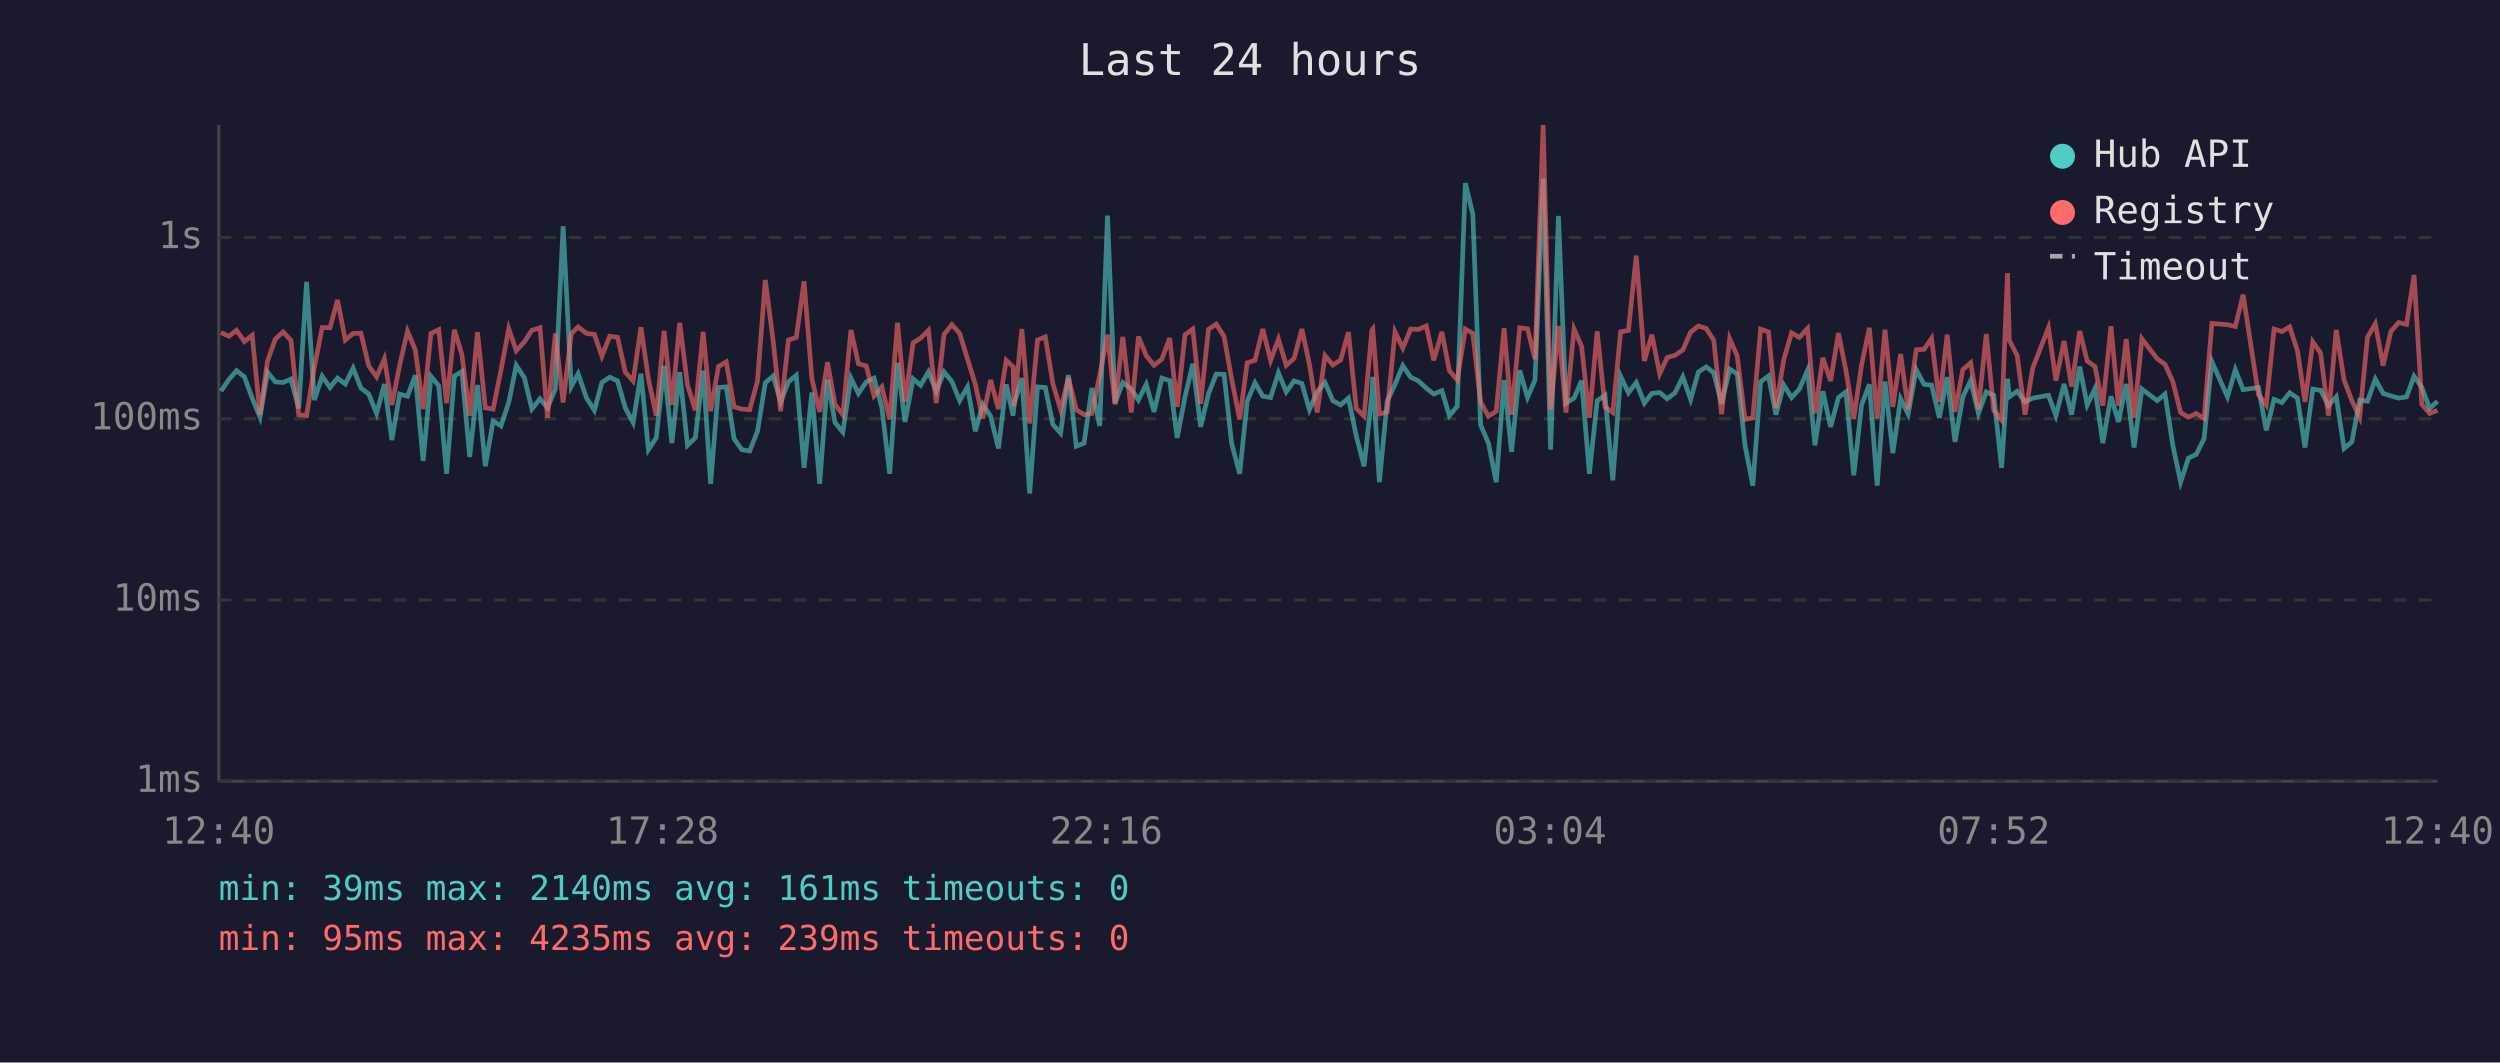
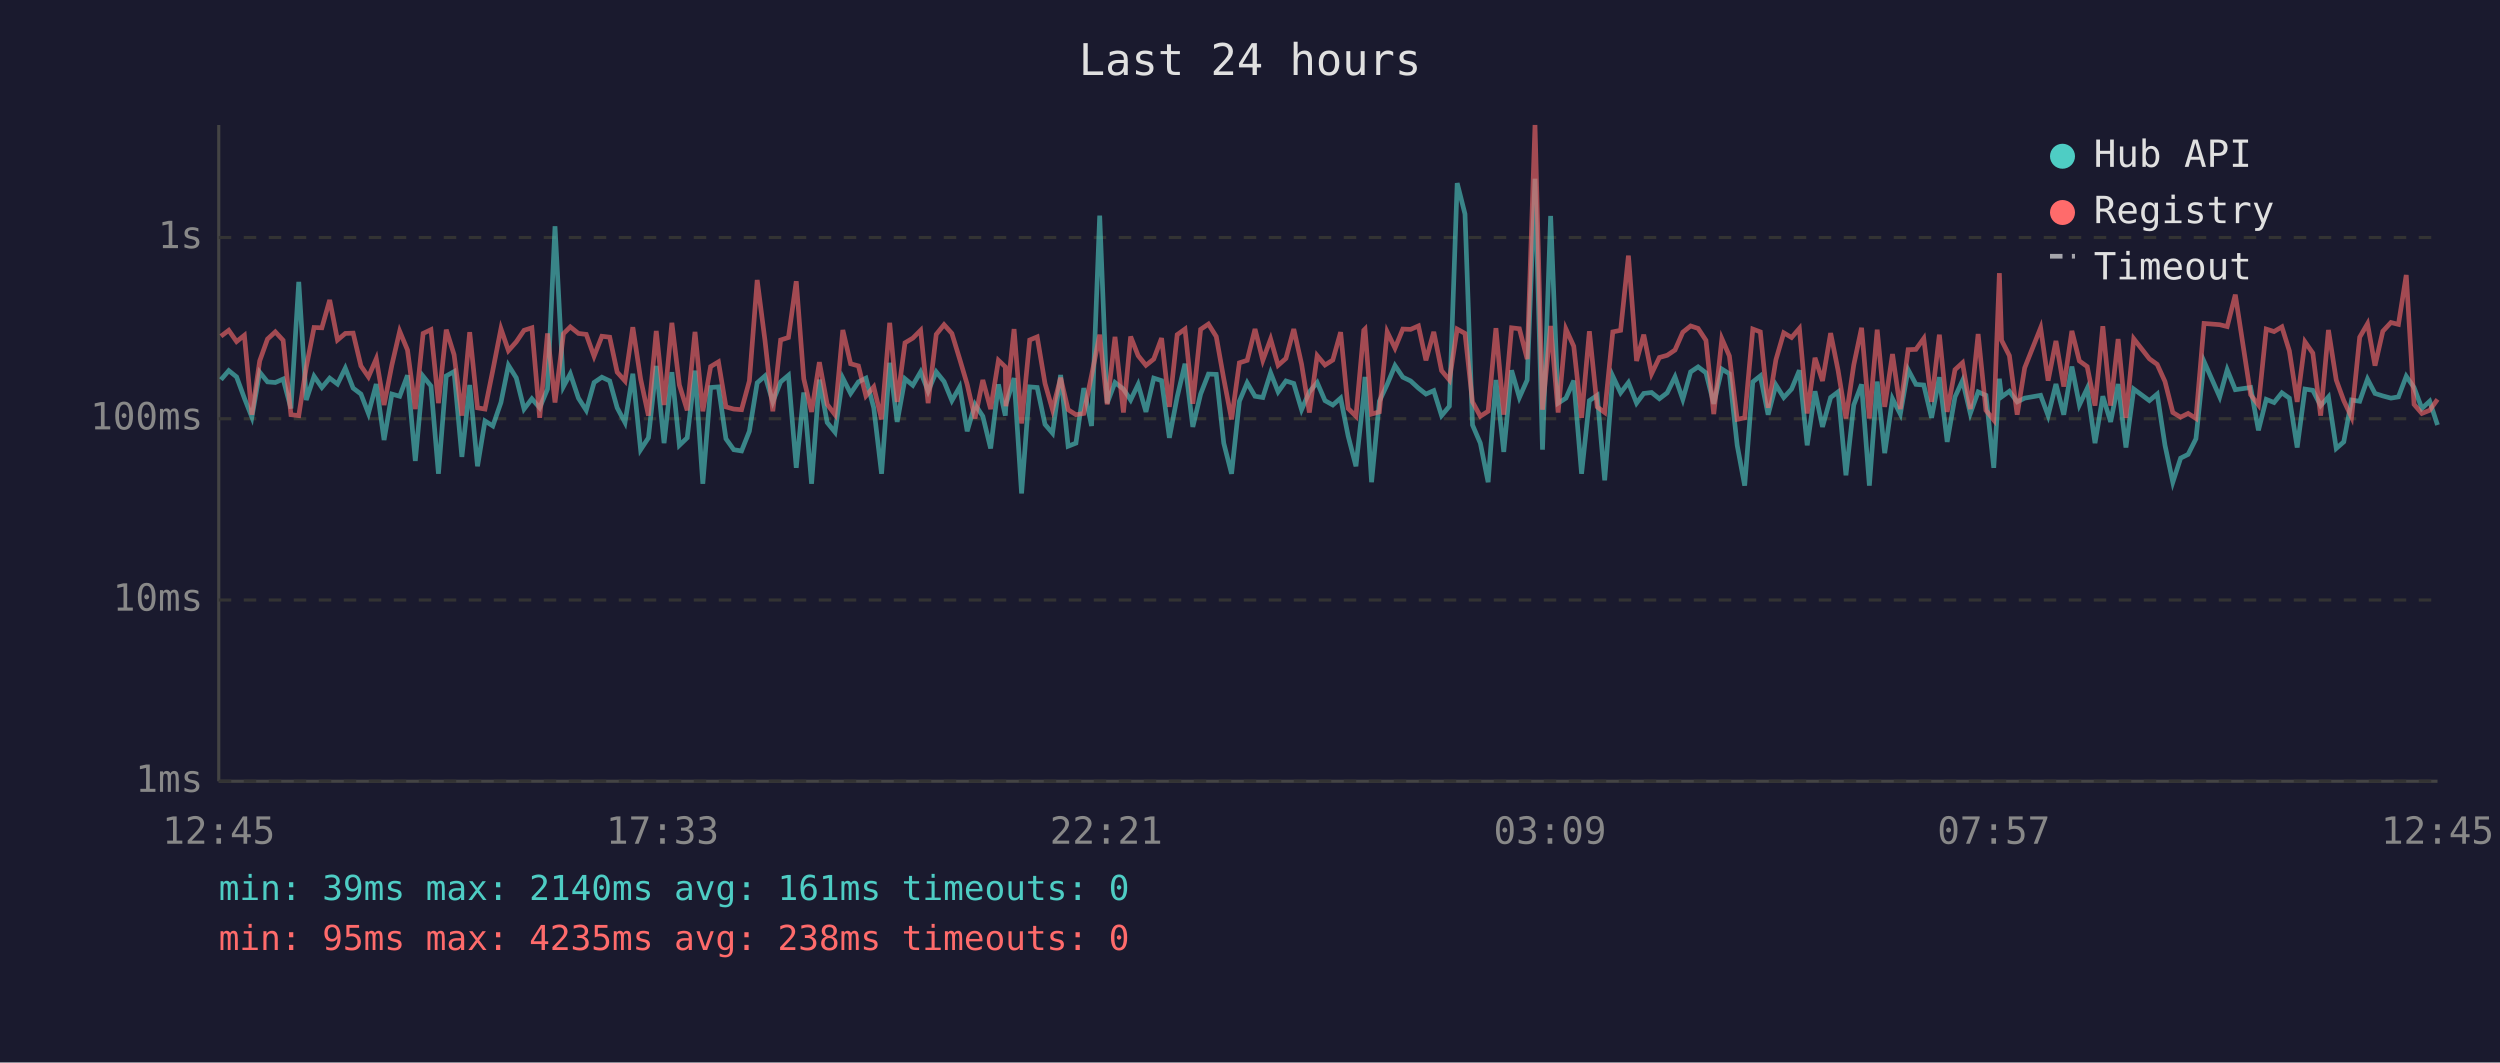
<svg xmlns="http://www.w3.org/2000/svg" viewBox="0 0 800 340" font-family="monospace" font-size="12">
  <rect width="800" height="340" fill="#1a1a2e" />
  <text x="400" y="24" fill="#e0e0e0" font-size="14" text-anchor="middle">Last 24 hours</text>
  <line x1="70" y1="40" x2="70" y2="250" stroke="#444" stroke-width="1" />
  <line x1="70" y1="250" x2="780" y2="250" stroke="#444" stroke-width="1" />
  <line x1="70" y1="250" x2="780" y2="250" stroke="#333" stroke-width="1" stroke-dasharray="4" />
  <text x="65" y="250" fill="#888" text-anchor="end" dominant-baseline="middle">1ms</text>
  <line x1="70" y1="192" x2="780" y2="192" stroke="#333" stroke-width="1" stroke-dasharray="4" />
  <text x="65" y="192" fill="#888" text-anchor="end" dominant-baseline="middle">10ms</text>
  <line x1="70" y1="134" x2="780" y2="134" stroke="#333" stroke-width="1" stroke-dasharray="4" />
  <text x="65" y="134" fill="#888" text-anchor="end" dominant-baseline="middle">100ms</text>
  <line x1="70" y1="76" x2="780" y2="76" stroke="#333" stroke-width="1" stroke-dasharray="4" />
  <text x="65" y="76" fill="#888" text-anchor="end" dominant-baseline="middle">1s</text>
-   <text x="70" y="270" fill="#888" text-anchor="middle">12:40</text>
-   <text x="212" y="270" fill="#888" text-anchor="middle">17:28</text>
-   <text x="354" y="270" fill="#888" text-anchor="middle">22:16</text>
-   <text x="496" y="270" fill="#888" text-anchor="middle">03:04</text>
-   <text x="638" y="270" fill="#888" text-anchor="middle">07:52</text>
-   <text x="780" y="270" fill="#888" text-anchor="middle">12:40</text>
-   <polyline points="70.7,125.2 73.2,121.5 75.7,118.6 78.2,120.6 80.7,127.4 83.2,133.5 85.6,119.1 88.1,122.2 90.6,122.4 93.1,121.3 95.6,130.7 98.1,90.2 100.6,128.0 103.1,120.4 105.6,124.0 108.0,121.0 110.5,122.9 113.0,117.8 115.5,124.2 118.0,126.1 120.5,132.3 123.0,122.9 125.4,140.8 127.9,126.1 130.4,126.8 132.9,120.1 135.4,147.5 137.9,120.4 140.4,123.5 142.9,151.6 145.4,120.3 147.8,118.9 150.3,146.2 152.8,123.2 155.3,149.2 157.8,134.7 160.3,136.3 162.8,128.8 165.2,116.9 167.8,120.9 170.2,130.9 172.8,127.6 175.2,130.5 177.7,124.5 180.2,72.4 182.8,123.7 185.0,119.6 187.7,127.4 190.2,131.3 192.6,122.4 195.1,120.7 197.6,121.9 200.1,130.5 202.6,135.2 205.1,119.6 207.5,143.9 210.0,140.1 212.5,117.1 215.0,141.8 217.5,119.1 220.0,142.5 222.5,140.1 225.0,118.6 227.4,154.8 229.9,124.0 232.4,123.8 234.9,140.4 237.4,143.9 239.9,144.3 242.4,138.0 244.9,122.5 247.4,120.3 249.8,128.6 252.3,122.2 254.8,120.1 257.3,149.7 259.8,125.6 262.3,154.8 264.8,121.5 267.2,135.2 269.7,138.3 272.3,121.0 274.7,125.9 277.2,122.2 279.7,121.0 282.2,130.5 284.7,151.6 287.2,116.1 289.6,135.0 292.2,121.2 294.6,123.3 297.1,119.0 299.6,125.2 302.1,119.0 304.6,122.1 307.1,128.2 309.6,123.8 312.1,138.0 314.5,129.4 317.0,133.2 319.5,143.5 322.0,123.0 324.2,133.0 324.5,129.4 327.0,121.0 329.5,157.9 332.0,123.8 334.5,124.0 336.9,135.8 339.4,138.6 341.9,120.0 344.4,142.8 346.9,141.8 349.4,124.2 351.9,136.3 354.4,69.0 356.8,129.0 359.3,122.4 362.0,124.5 364.3,128.0 366.8,123.0 369.3,131.8 371.8,121.0 374.3,121.8 376.7,140.1 379.2,127.0 381.7,116.4 384.2,136.6 386.7,126.1 389.2,119.7 391.7,119.8 394.1,141.8 396.7,151.6 399.1,128.4 401.6,122.5 404.1,126.8 406.6,127.2 409.1,119.3 411.6,125.4 414.1,121.9 416.6,122.7 419.0,131.1 421.5,125.4 424.0,122.4 426.5,128.2 429.0,129.6 431.5,127.4 434.0,139.5 436.5,149.2 439.0,126.3 439.3,120.6 441.4,154.3 443.9,128.4 446.4,123.0 448.9,117.0 451.4,120.7 453.9,121.9 456.4,124.2 458.8,126.1 461.4,125.0 463.8,133.0 466.3,130.0 468.9,58.6 471.3,68.5 473.8,136.0 476.3,141.8 478.8,154.3 481.3,121.6 483.7,144.6 486.3,118.5 488.8,127.2 491.2,121.6 493.8,57.2 496.2,143.9 498.7,69.1 501.1,129.0 503.7,127.4 506.1,121.8 508.6,151.6 511.1,128.2 513.6,126.5 516.1,153.7 518.6,120.4 521.1,125.7 523.6,122.4 526.2,129.0 528.6,125.9 531.1,125.6 533.5,127.6 536.0,125.7 538.5,120.6 541.0,127.8 543.5,119.0 546.0,117.4 548.4,119.3 550.9,129.2 553.5,118.1 555.9,119.6 558.4,142.5 560.9,155.4 563.4,122.2 565.9,120.3 568.3,132.7 570.8,123.2 573.3,127.2 575.8,124.5 578.4,118.5 580.8,142.5 583.3,125.2 585.8,136.6 588.3,127.2 590.7,125.4 593.2,152.1 595.7,129.6 598.2,123.0 600.7,155.4 603.2,122.1 605.7,145.0 608.2,127.6 610.6,132.5 613.2,118.3 615.7,123.0 618.1,123.2 620.6,133.7 623.1,120.7 625.6,141.4 628.1,127.0 630.6,121.8 633.1,132.3 635.6,125.4 638.0,126.5 640.5,149.7 642.4,121.2 643.0,127.0 645.5,125.2 648.0,128.6 650.5,127.4 655.5,126.5 657.9,133.0 660.5,122.9 662.9,132.7 665.5,117.3 667.9,129.6 670.4,124.3 672.9,141.8 675.5,126.8 677.9,135.0 680.4,122.9 682.9,143.2 685.4,124.5 690.3,128.2 692.8,126.1 695.3,142.5 697.8,154.3 700.3,146.6 702.8,145.4 705.3,140.4 707.8,115.7 712.8,127.0 715.3,118.3 717.8,124.7 722.7,124.0 725.2,137.7 727.7,127.8 730.2,128.8 732.7,125.7 735.2,127.4 737.6,143.2 740.1,124.5 742.6,124.9 745.1,129.8 747.6,127.0 750.1,143.5 752.6,141.4 755.1,128.0 757.6,128.4 760.1,121.3 762.6,125.9 765.1,126.7 767.6,127.4 770.1,127.0 772.5,120.4 775.0,124.0 777.5,130.7 780.0,128.4" fill="none" stroke="#4ecdc4" stroke-width="1.5" opacity="0.6" />
-   <polyline points="70.7,106.4 73.2,107.6 75.7,105.7 78.2,109.3 80.7,107.3 83.2,132.7 85.6,115.5 88.1,108.5 90.6,106.2 93.1,108.9 95.6,132.7 98.1,133.0 100.6,117.5 103.1,104.8 105.6,104.9 108.0,96.0 110.5,108.8 113.0,106.7 115.5,106.6 118.0,117.1 120.5,120.6 123.0,114.8 125.4,129.6 127.9,116.8 130.4,106.0 132.9,112.0 135.4,130.9 137.9,106.7 140.4,105.5 142.9,129.0 145.4,105.5 147.8,113.5 150.3,133.0 152.8,106.3 155.3,130.5 157.8,130.9 160.3,118.5 162.8,105.2 165.2,112.2 167.8,109.4 170.2,105.7 172.8,104.9 175.2,133.7 177.7,106.7 180.2,128.8 182.8,106.8 185.0,104.6 187.7,106.7 190.2,107.0 192.6,114.0 195.1,107.6 197.6,107.9 200.1,119.1 202.6,121.9 205.1,104.7 207.5,121.3 210.0,133.0 212.5,105.9 215.0,129.6 217.5,103.3 220.0,123.2 222.5,131.3 225.0,106.2 227.4,131.6 229.9,117.3 232.4,115.8 234.9,130.2 237.4,130.9 239.9,131.1 242.4,121.9 244.9,89.6 247.4,109.0 249.8,131.6 252.3,108.8 254.8,108.0 257.3,90.0 259.8,121.2 262.3,131.8 264.8,115.9 267.2,129.4 269.7,132.7 272.3,105.6 274.7,116.4 277.2,117.1 279.7,126.7 282.2,123.8 284.7,134.2 287.2,103.3 289.6,128.6 292.2,109.7 294.6,108.2 297.1,105.7 299.6,129.0 302.1,107.0 304.6,103.9 307.1,106.7 309.6,114.9 312.1,123.0 314.5,133.9 317.0,121.6 319.5,130.9 322.0,115.3 324.2,117.4 324.5,130.0 327.0,105.3 329.5,135.5 332.0,108.8 334.5,107.8 336.9,122.7 339.4,131.1 341.9,120.9 344.4,131.1 346.9,132.7 349.4,132.3 351.9,120.1 354.4,107.1 356.8,129.4 359.3,107.8 362.0,132.0 364.3,107.7 366.8,113.8 369.3,116.9 371.8,114.9 374.3,108.2 376.7,130.2 379.2,107.1 381.7,105.3 384.2,129.2 386.7,105.4 389.2,103.7 391.7,107.7 394.1,121.2 396.7,134.2 399.1,116.1 401.6,115.3 404.1,105.3 406.6,115.3 409.1,108.5 411.6,116.9 414.1,114.7 416.6,105.3 419.0,116.5 421.5,132.0 424.0,113.8 426.5,116.8 429.0,115.2 431.5,106.3 434.0,130.7 436.5,133.2 439.0,105.7 439.3,105.3 441.4,132.5 443.9,131.8 446.4,106.2 448.9,111.4 451.4,105.3 453.9,105.4 456.4,104.3 458.8,115.3 461.4,106.2 463.8,118.6 466.3,121.6 468.9,105.3 471.3,106.7 473.8,128.6 476.3,133.2 478.8,131.6 481.3,105.0 483.7,132.7 486.3,104.9 488.8,105.2 491.2,114.9 493.8,40.0 496.2,131.1 498.7,104.3 501.1,132.0 503.7,105.3 506.1,110.8 508.6,133.7 511.1,106.0 513.6,130.2 516.1,132.0 518.6,106.2 521.1,105.7 523.6,81.8 526.2,115.5 528.6,107.1 531.1,119.6 533.5,114.4 536.0,113.7 538.5,112.0 541.0,106.3 543.5,104.3 546.0,105.1 548.4,108.9 550.9,132.5 553.5,108.4 555.9,113.9 558.4,134.2 560.9,133.7 563.4,105.3 565.9,106.2 568.3,130.5 570.8,115.1 573.3,106.5 575.8,108.0 578.4,105.1 580.8,132.3 583.3,114.5 585.8,121.9 588.3,106.6 590.7,118.6 593.2,133.9 595.7,116.8 598.2,104.9 600.7,133.9 603.2,105.5 605.7,130.2 608.2,113.3 610.6,130.9 613.2,111.9 615.7,111.8 618.1,108.3 620.6,128.6 623.1,107.1 625.6,131.8 628.1,118.3 630.6,116.1 633.1,130.9 635.6,106.9 638.0,131.3 640.5,134.4 642.4,87.4 643.0,108.9 645.5,113.8 648.0,132.7 650.5,117.7 655.5,104.9 657.9,121.8 660.5,109.1 662.9,123.7 665.5,105.9 667.9,115.5 670.4,117.3 672.9,129.8 675.5,104.4 677.9,129.8 680.4,108.5 682.9,133.7 685.4,108.4 690.3,114.8 692.8,116.6 695.3,122.1 697.8,132.0 700.3,133.5 702.8,132.3 705.3,133.9 707.8,103.5 712.8,103.9 715.3,104.5 717.8,94.3 722.7,126.3 725.2,129.6 727.7,105.3 730.2,106.1 732.7,104.6 735.2,112.3 737.6,128.6 740.1,109.4 742.6,113.0 745.1,133.0 747.6,105.6 750.1,121.6 752.6,128.2 755.1,133.5 757.6,107.9 760.1,103.6 762.6,117.0 765.1,106.0 767.6,103.2 770.1,103.8 772.5,88.0 775.0,129.4 777.5,132.3 780.0,131.3" fill="none" stroke="#ff6b6b" stroke-width="1.5" opacity="0.6" />
+   <text x="70" y="270" fill="#888" text-anchor="middle">12:45</text>
+   <text x="212" y="270" fill="#888" text-anchor="middle">17:33</text>
+   <text x="354" y="270" fill="#888" text-anchor="middle">22:21</text>
+   <text x="496" y="270" fill="#888" text-anchor="middle">03:09</text>
+   <text x="638" y="270" fill="#888" text-anchor="middle">07:57</text>
+   <text x="780" y="270" fill="#888" text-anchor="middle">12:45</text>
+   <polyline points="70.7,121.5 73.2,118.6 75.7,120.6 78.2,127.4 80.6,133.5 83.1,119.1 85.6,122.2 88.1,122.4 90.6,121.3 93.1,130.7 95.6,90.2 98.0,128.0 100.5,120.4 103.0,124.0 105.5,121.0 108.0,122.9 110.5,117.8 113.0,124.2 115.5,126.1 117.9,132.3 120.4,122.9 122.9,140.8 125.4,126.1 127.9,126.8 130.4,120.1 132.9,147.5 135.4,120.4 137.9,123.5 140.3,151.6 142.8,120.3 145.3,118.9 147.8,146.2 150.3,123.2 152.8,149.2 155.2,134.7 157.7,136.3 160.3,128.8 162.7,116.9 165.2,120.9 167.7,130.9 170.2,127.6 172.7,130.5 175.2,124.5 177.6,72.4 180.3,123.7 182.5,119.6 185.1,127.4 187.6,131.3 190.1,122.4 192.6,120.7 195.1,121.9 197.5,130.5 200.0,135.2 202.5,119.6 205.0,143.9 207.5,140.1 210.0,117.1 212.5,141.8 215.0,119.1 217.4,142.5 219.9,140.1 222.4,118.6 224.9,154.8 227.4,124.0 229.9,123.8 232.3,140.4 234.8,143.9 237.3,144.3 239.8,138.0 242.3,122.5 244.8,120.3 247.3,128.6 249.8,122.2 252.3,120.1 254.8,149.7 257.2,125.6 259.7,154.8 262.2,121.5 264.7,135.2 267.2,138.3 269.7,121.0 272.2,125.9 274.7,122.2 277.1,121.0 279.6,130.5 282.1,151.6 284.7,116.1 287.1,135.0 289.6,121.2 292.1,123.3 294.6,119.0 297.0,125.2 299.6,119.0 302.1,122.1 304.6,128.2 307.1,123.8 309.5,138.0 312.0,129.4 314.5,133.2 317.0,143.5 319.5,123.0 321.7,133.0 321.9,129.4 324.5,121.0 326.9,157.9 329.5,123.8 331.9,124.0 334.4,135.8 336.8,138.6 339.4,120.0 341.8,142.8 344.3,141.8 346.8,124.2 349.3,136.3 351.9,69.0 354.3,129.0 356.8,122.4 359.5,124.5 361.8,128.0 364.2,123.0 366.7,131.8 369.2,121.0 371.7,121.8 374.2,140.1 376.7,127.0 379.2,116.4 381.7,136.6 384.2,126.1 386.7,119.7 389.2,119.8 391.6,141.8 394.1,151.6 396.6,128.4 399.1,122.5 401.6,126.8 404.1,127.2 406.6,119.3 409.0,125.4 411.5,121.9 414.0,122.7 416.5,131.1 419.0,125.4 421.5,122.4 424.0,128.2 426.5,129.6 429.0,127.4 431.4,139.5 433.9,149.2 436.4,126.3 436.8,120.6 438.9,154.3 441.4,128.4 443.9,123.0 446.4,117.0 448.9,120.7 451.4,121.9 453.9,124.2 456.3,126.1 458.8,125.0 461.3,133.0 463.8,130.0 466.3,58.6 468.8,68.5 471.2,136.0 473.7,141.8 476.2,154.3 478.7,121.6 481.2,144.6 483.7,118.5 486.2,127.2 488.7,121.6 491.2,57.2 493.6,143.9 496.2,69.1 498.6,129.0 501.1,127.4 503.6,121.8 506.1,151.6 508.6,128.2 511.1,126.5 513.5,153.7 516.1,120.4 518.6,125.7 521.1,122.4 523.7,129.0 526.0,125.9 528.5,125.6 531.0,127.6 533.5,125.7 536.0,120.6 538.5,127.8 541.0,119.0 543.4,117.4 545.9,119.3 548.4,129.2 551.0,118.1 553.4,119.6 555.9,142.5 558.3,155.4 560.9,122.2 563.3,120.3 565.8,132.7 568.3,123.2 570.8,127.2 573.3,124.5 575.8,118.5 578.3,142.5 580.8,125.2 583.2,136.6 585.8,127.2 588.2,125.4 590.7,152.1 593.2,129.6 595.7,123.0 598.2,155.4 600.7,122.1 603.1,145.0 605.6,127.6 608.1,132.5 610.6,118.3 613.1,123.0 615.6,123.2 618.1,133.7 620.6,120.7 623.1,141.4 625.6,127.0 628.0,121.8 630.5,132.3 633.0,125.4 635.5,126.5 638.0,149.7 639.8,121.2 640.5,127.0 643.0,125.2 645.5,128.6 647.9,127.4 653.0,126.5 655.4,133.0 657.9,122.9 660.4,132.7 663.0,117.3 665.4,129.6 667.9,124.3 670.4,141.8 672.9,126.8 675.4,135.0 677.8,122.9 680.3,143.2 682.8,124.5 687.8,128.2 690.3,126.1 692.8,142.5 695.3,154.3 697.8,146.6 700.2,145.4 702.7,140.4 705.3,115.7 710.3,127.0 712.7,118.3 715.3,124.7 720.2,124.0 722.7,137.7 725.2,127.8 727.7,128.8 730.2,125.7 732.6,127.4 735.1,143.2 737.6,124.5 740.1,124.9 742.6,129.8 745.1,127.0 747.6,143.5 750.0,141.4 752.5,128.0 755.1,128.4 757.6,121.3 760.0,125.9 762.5,126.7 765.1,127.4 767.5,127.0 770.0,120.4 772.5,124.0 775.0,130.7 777.5,128.4 780.0,136.0" fill="none" stroke="#4ecdc4" stroke-width="1.5" opacity="0.6" />
+   <polyline points="70.7,107.6 73.2,105.7 75.7,109.3 78.2,107.3 80.6,132.7 83.1,115.5 85.6,108.5 88.1,106.2 90.6,108.9 93.1,132.7 95.6,133.0 98.0,117.5 100.5,104.8 103.0,104.9 105.5,96.0 108.0,108.8 110.5,106.7 113.0,106.6 115.5,117.1 117.9,120.6 120.4,114.8 122.9,129.6 125.4,116.8 127.9,106.0 130.4,112.0 132.9,130.9 135.4,106.7 137.9,105.5 140.3,129.0 142.8,105.5 145.3,113.5 147.8,133.0 150.3,106.3 152.8,130.5 155.2,130.9 157.7,118.5 160.3,105.2 162.7,112.2 165.2,109.4 167.7,105.7 170.2,104.9 172.7,133.7 175.2,106.7 177.6,128.8 180.3,106.8 182.5,104.6 185.1,106.7 187.6,107.0 190.1,114.0 192.6,107.6 195.1,107.9 197.5,119.1 200.0,121.9 202.5,104.7 205.0,121.3 207.5,133.0 210.0,105.9 212.5,129.6 215.0,103.3 217.4,123.2 219.9,131.3 222.4,106.2 224.9,131.6 227.4,117.3 229.9,115.8 232.3,130.2 234.8,130.9 237.3,131.1 239.8,121.9 242.3,89.6 244.8,109.0 247.3,131.6 249.8,108.8 252.3,108.0 254.8,90.0 257.2,121.2 259.7,131.8 262.2,115.9 264.7,129.4 267.2,132.7 269.7,105.6 272.2,116.4 274.7,117.1 277.1,126.7 279.6,123.8 282.1,134.2 284.7,103.3 287.1,128.6 289.6,109.7 292.1,108.2 294.6,105.7 297.0,129.0 299.6,107.0 302.1,103.9 304.6,106.7 307.1,114.9 309.5,123.0 312.0,133.9 314.5,121.6 317.0,130.9 319.5,115.3 321.7,117.4 321.9,130.0 324.5,105.3 326.9,135.5 329.5,108.8 331.9,107.8 334.4,122.7 336.8,131.1 339.4,120.9 341.8,131.1 344.3,132.7 346.8,132.3 349.3,120.1 351.9,107.1 354.3,129.4 356.8,107.8 359.5,132.0 361.8,107.7 364.2,113.8 366.7,116.9 369.2,114.9 371.7,108.2 374.2,130.2 376.7,107.1 379.2,105.3 381.7,129.2 384.2,105.4 386.7,103.7 389.2,107.7 391.6,121.2 394.1,134.2 396.6,116.1 399.1,115.3 401.6,105.3 404.1,115.3 406.6,108.5 409.0,116.9 411.5,114.7 414.0,105.3 416.5,116.5 419.0,132.0 421.5,113.8 424.0,116.8 426.5,115.2 429.0,106.3 431.4,130.7 433.9,133.2 436.4,105.7 436.8,105.3 438.9,132.5 441.4,131.8 443.9,106.2 446.4,111.4 448.9,105.3 451.4,105.4 453.9,104.3 456.3,115.3 458.8,106.2 461.3,118.6 463.8,121.6 466.3,105.3 468.8,106.7 471.2,128.6 473.7,133.2 476.2,131.6 478.7,105.0 481.2,132.7 483.7,104.9 486.2,105.2 488.7,114.9 491.2,40.0 493.6,131.1 496.2,104.3 498.6,132.0 501.1,105.3 503.6,110.8 506.1,133.7 508.6,106.0 511.1,130.2 513.5,132.0 516.1,106.2 518.6,105.7 521.1,81.8 523.7,115.5 526.0,107.1 528.5,119.6 531.0,114.4 533.5,113.7 536.0,112.0 538.5,106.3 541.0,104.3 543.4,105.1 545.9,108.9 548.4,132.5 551.0,108.4 553.4,113.9 555.9,134.2 558.3,133.7 560.9,105.3 563.3,106.2 565.8,130.5 568.3,115.1 570.8,106.5 573.3,108.0 575.8,105.1 578.3,132.3 580.8,114.5 583.2,121.9 585.8,106.6 588.2,118.6 590.7,133.9 593.2,116.8 595.7,104.9 598.2,133.9 600.7,105.5 603.1,130.2 605.6,113.3 608.1,130.9 610.6,111.9 613.1,111.8 615.6,108.3 618.1,128.6 620.6,107.1 623.1,131.8 625.6,118.3 628.0,116.1 630.5,130.9 633.0,106.9 635.5,131.3 638.0,134.4 639.8,87.4 640.5,108.9 643.0,113.8 645.5,132.7 647.9,117.7 653.0,104.9 655.4,121.8 657.9,109.1 660.4,123.7 663.0,105.9 665.4,115.5 667.9,117.3 670.4,129.8 672.9,104.4 675.4,129.8 677.8,108.5 680.3,133.7 682.8,108.4 687.8,114.8 690.3,116.6 692.8,122.1 695.3,132.0 697.8,133.5 700.2,132.3 702.7,133.9 705.3,103.5 710.3,103.9 712.7,104.5 715.3,94.3 720.2,126.3 722.7,129.6 725.2,105.3 727.7,106.1 730.2,104.6 732.6,112.3 735.1,128.6 737.6,109.4 740.1,113.0 742.6,133.0 745.1,105.6 747.6,121.6 750.0,128.2 752.5,133.5 755.1,107.9 757.6,103.6 760.0,117.0 762.5,106.0 765.1,103.2 767.5,103.8 770.0,88.0 772.5,129.4 775.0,132.3 777.5,131.3 780.0,127.8" fill="none" stroke="#ff6b6b" stroke-width="1.5" opacity="0.6" />
  <circle cx="660" cy="50" r="4" fill="#4ecdc4" />
  <text x="670" y="50" fill="#e0e0e0" dominant-baseline="middle">Hub API</text>
  <circle cx="660" cy="68" r="4" fill="#ff6b6b" />
  <text x="670" y="68" fill="#e0e0e0" dominant-baseline="middle">Registry</text>
  <line x1="656" y1="82" x2="664" y2="82" stroke="#e0e0e0" stroke-width="1.5" stroke-dasharray="4,3" opacity="0.7" />
  <text x="670" y="86" fill="#e0e0e0" dominant-baseline="middle">Timeout</text>
  <text x="70" y="288" fill="#4ecdc4" font-size="11">min: 39ms  max: 2140ms  avg: 161ms  timeouts: 0</text>
-   <text x="70" y="304" fill="#ff6b6b" font-size="11">min: 95ms  max: 4235ms  avg: 239ms  timeouts: 0</text>
+   <text x="70" y="304" fill="#ff6b6b" font-size="11">min: 95ms  max: 4235ms  avg: 238ms  timeouts: 0</text>
</svg>
